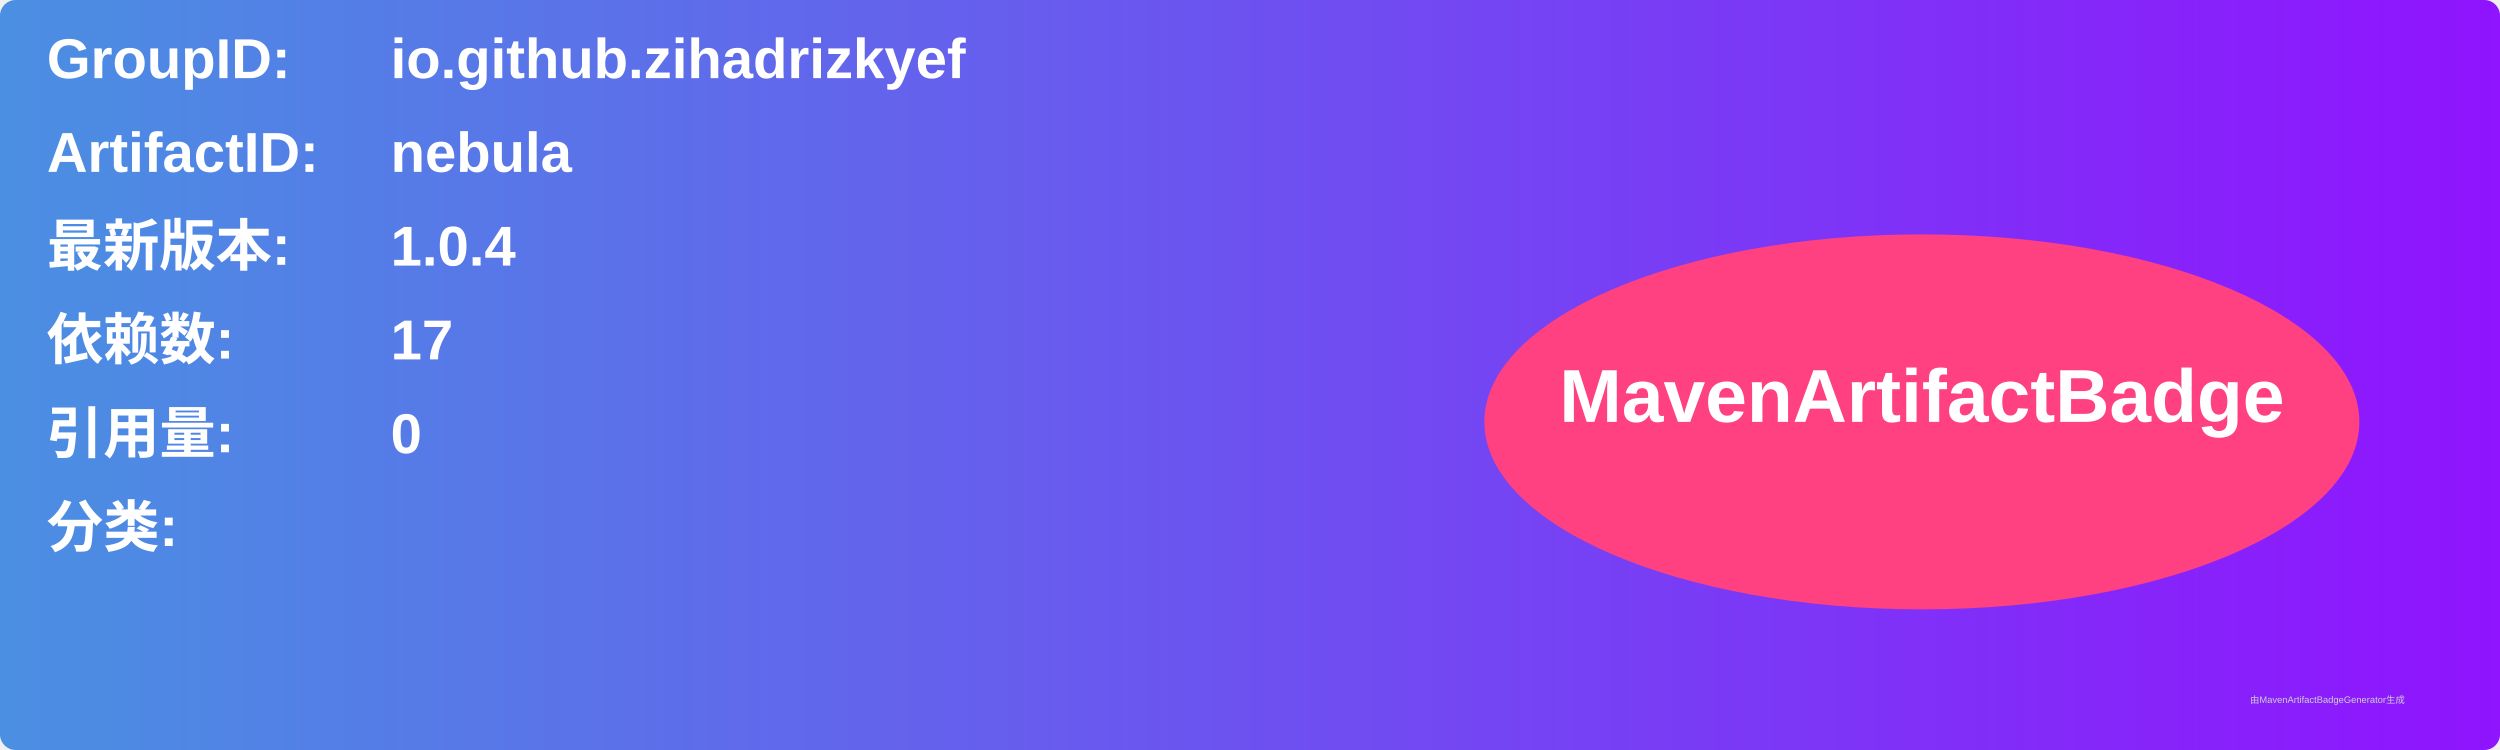
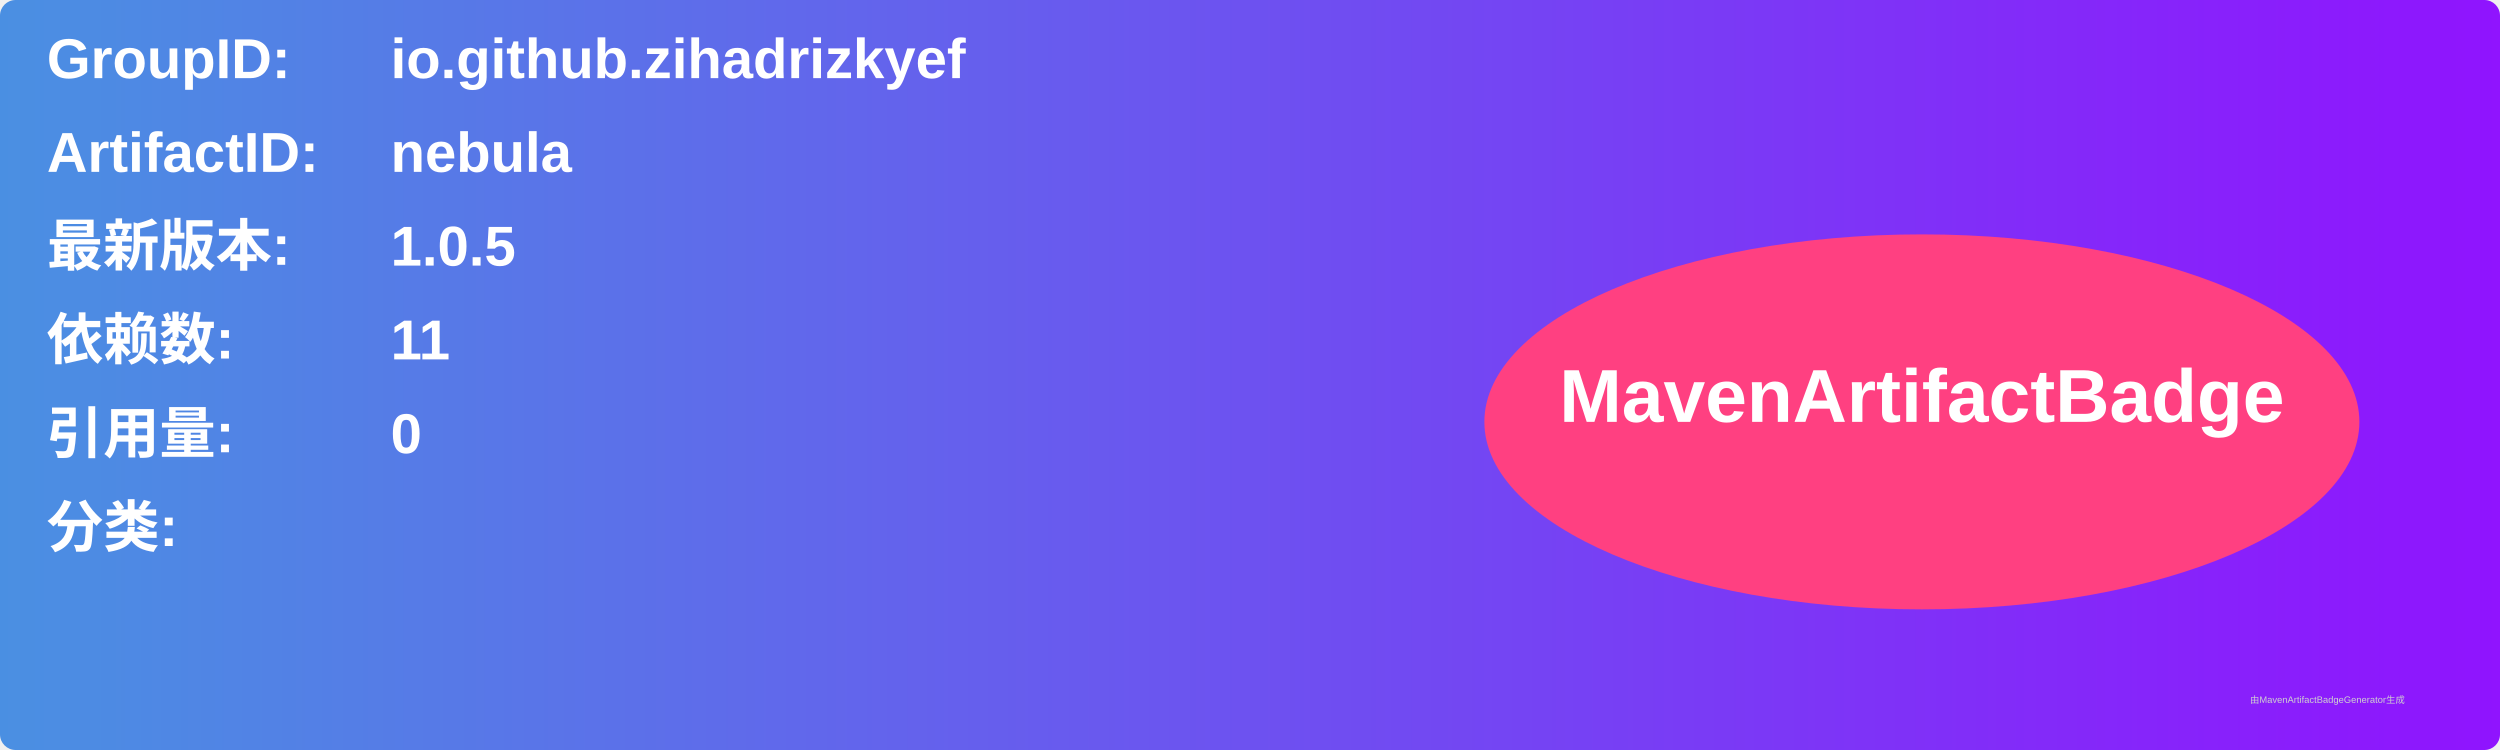
<svg xmlns="http://www.w3.org/2000/svg" width="800" height="240" viewBox="0 0 800 240">
  <linearGradient id="grad" x1="0%" y1="0%" x2="100%" y2="0%">
    <stop offset="0%" stop-color="#4a90e2" />
    <stop offset="100%" stop-color="#9013fe" />
  </linearGradient>
  <rect width="100%" height="100%" rx="5" ry="5" fill="url(#grad)" />
  <g transform="translate(15, 15)">
    <text x="0" y="10" font-family="Arial" font-size="18" fill="white" font-weight="bold" width="260">GroupID:</text>
    <text x="110" y="10" font-family="Arial" font-size="18" fill="white" font-weight="bold" width="460">io.github.zihadrizkyef</text>
    <text x="0" y="40" font-family="Arial" font-size="18" fill="white" font-weight="bold" width="260">ArtifactID:</text>
    <text x="110" y="40" font-family="Arial" font-size="18" fill="white" font-weight="bold" width="460">nebula</text>
    <text x="0" y="70" font-family="Arial" font-size="18" fill="white" font-weight="bold">最新版本:</text>
    <text x="110" y="70" font-family="Arial" font-size="18" fill="white" font-weight="bold">
-       <tspan font-weight="bold">1.0.4</tspan>
+       <tspan font-weight="bold">1.0.5</tspan>
    </text>
    <text x="0" y="100" font-family="Arial" font-size="18" fill="white" font-weight="bold">依赖数: </text>
    <text x="110" y="100" font-family="Arial" font-size="18" fill="white">
-       <tspan font-weight="bold">17</tspan>
+       <tspan font-weight="bold">11</tspan>
    </text>
    <text x="0" y="130" font-family="Arial" font-size="18" fill="white" font-weight="bold">引用量: </text>
    <text x="110" y="130" font-family="Arial" font-size="18" fill="white">
      <tspan font-weight="bold">0</tspan>
    </text>
    <text x="0" y="160" font-family="Arial" font-size="18" fill="white" font-weight="bold">分类:</text>
    <text x="10" y="190" font-family="Arial" font-size="10" fill="white">
      <tspan font-weight="bold" />
    </text>
    <ellipse cx="600" cy="120" rx="140" ry="60" fill="#ff4081" />
    <text x="600" y="120" text-anchor="middle" font-family="Arial" font-size="24" fill="white" font-weight="bold">MavenArtifactBadge</text>
  </g>
  <text x="720" y="225" font-family="Arial" font-size="3" fill="#d0d0d0">由MavenArtifactBadgeGenerator生成</text>
</svg>
